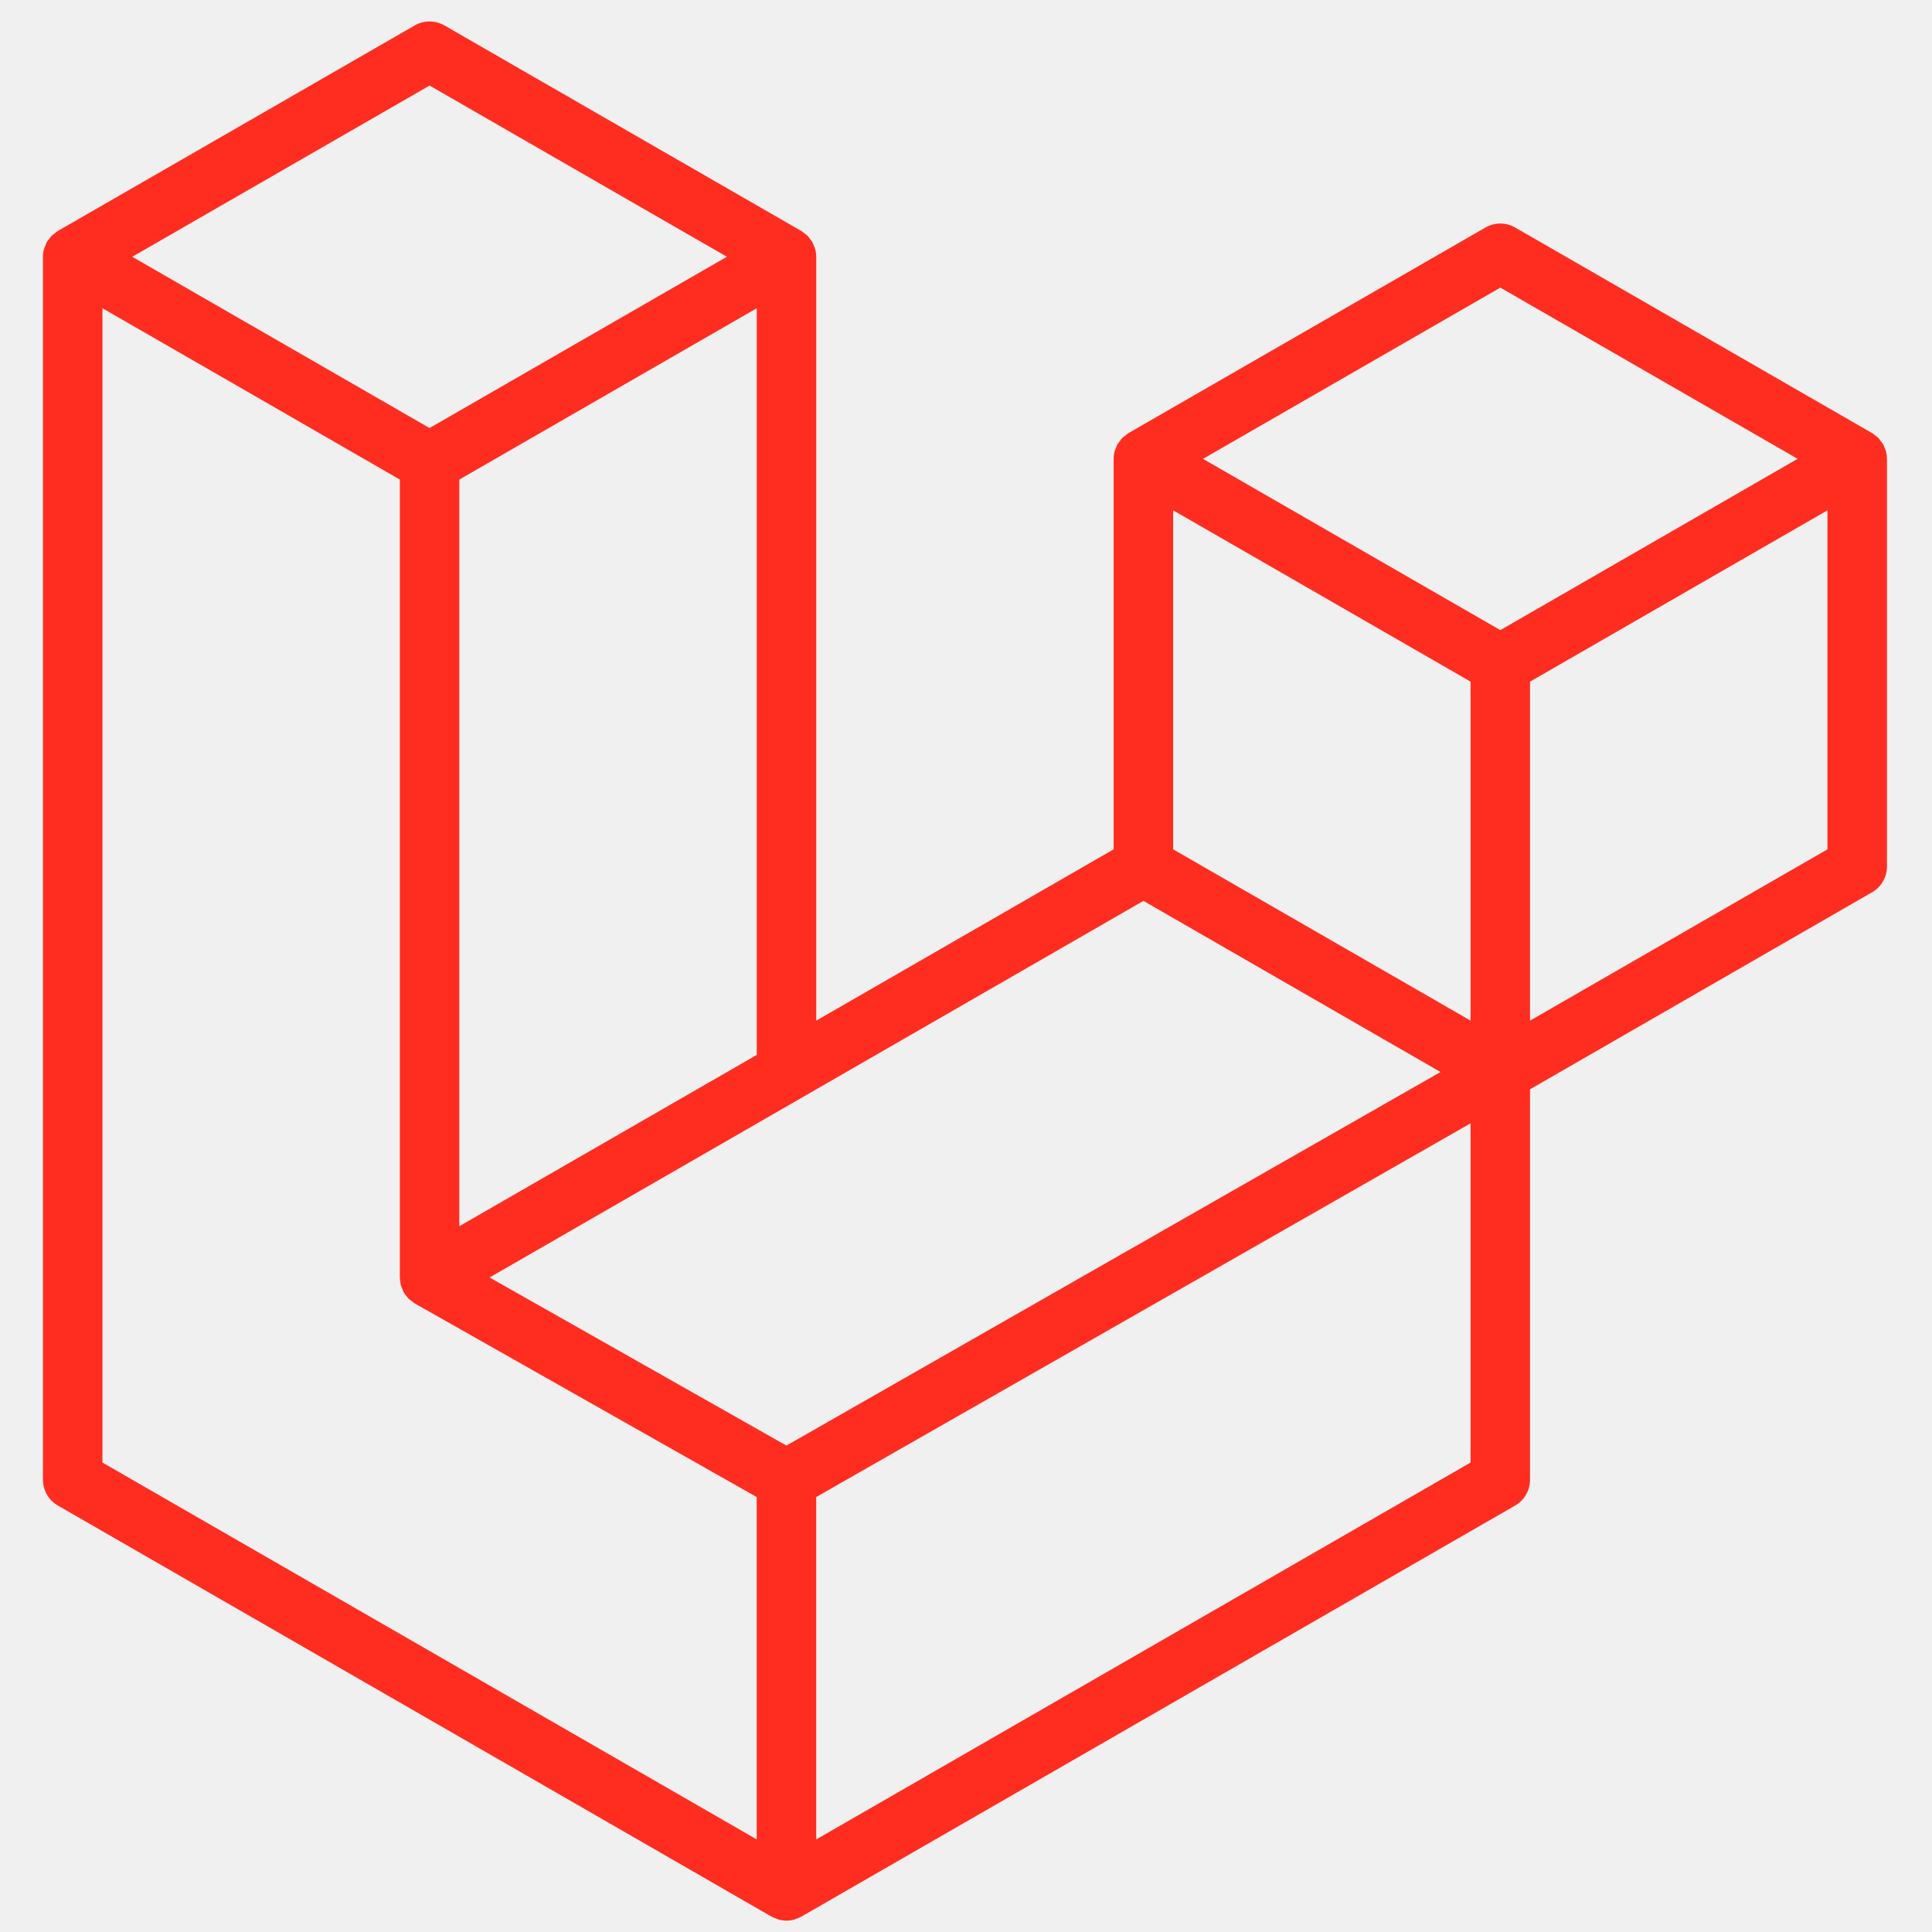
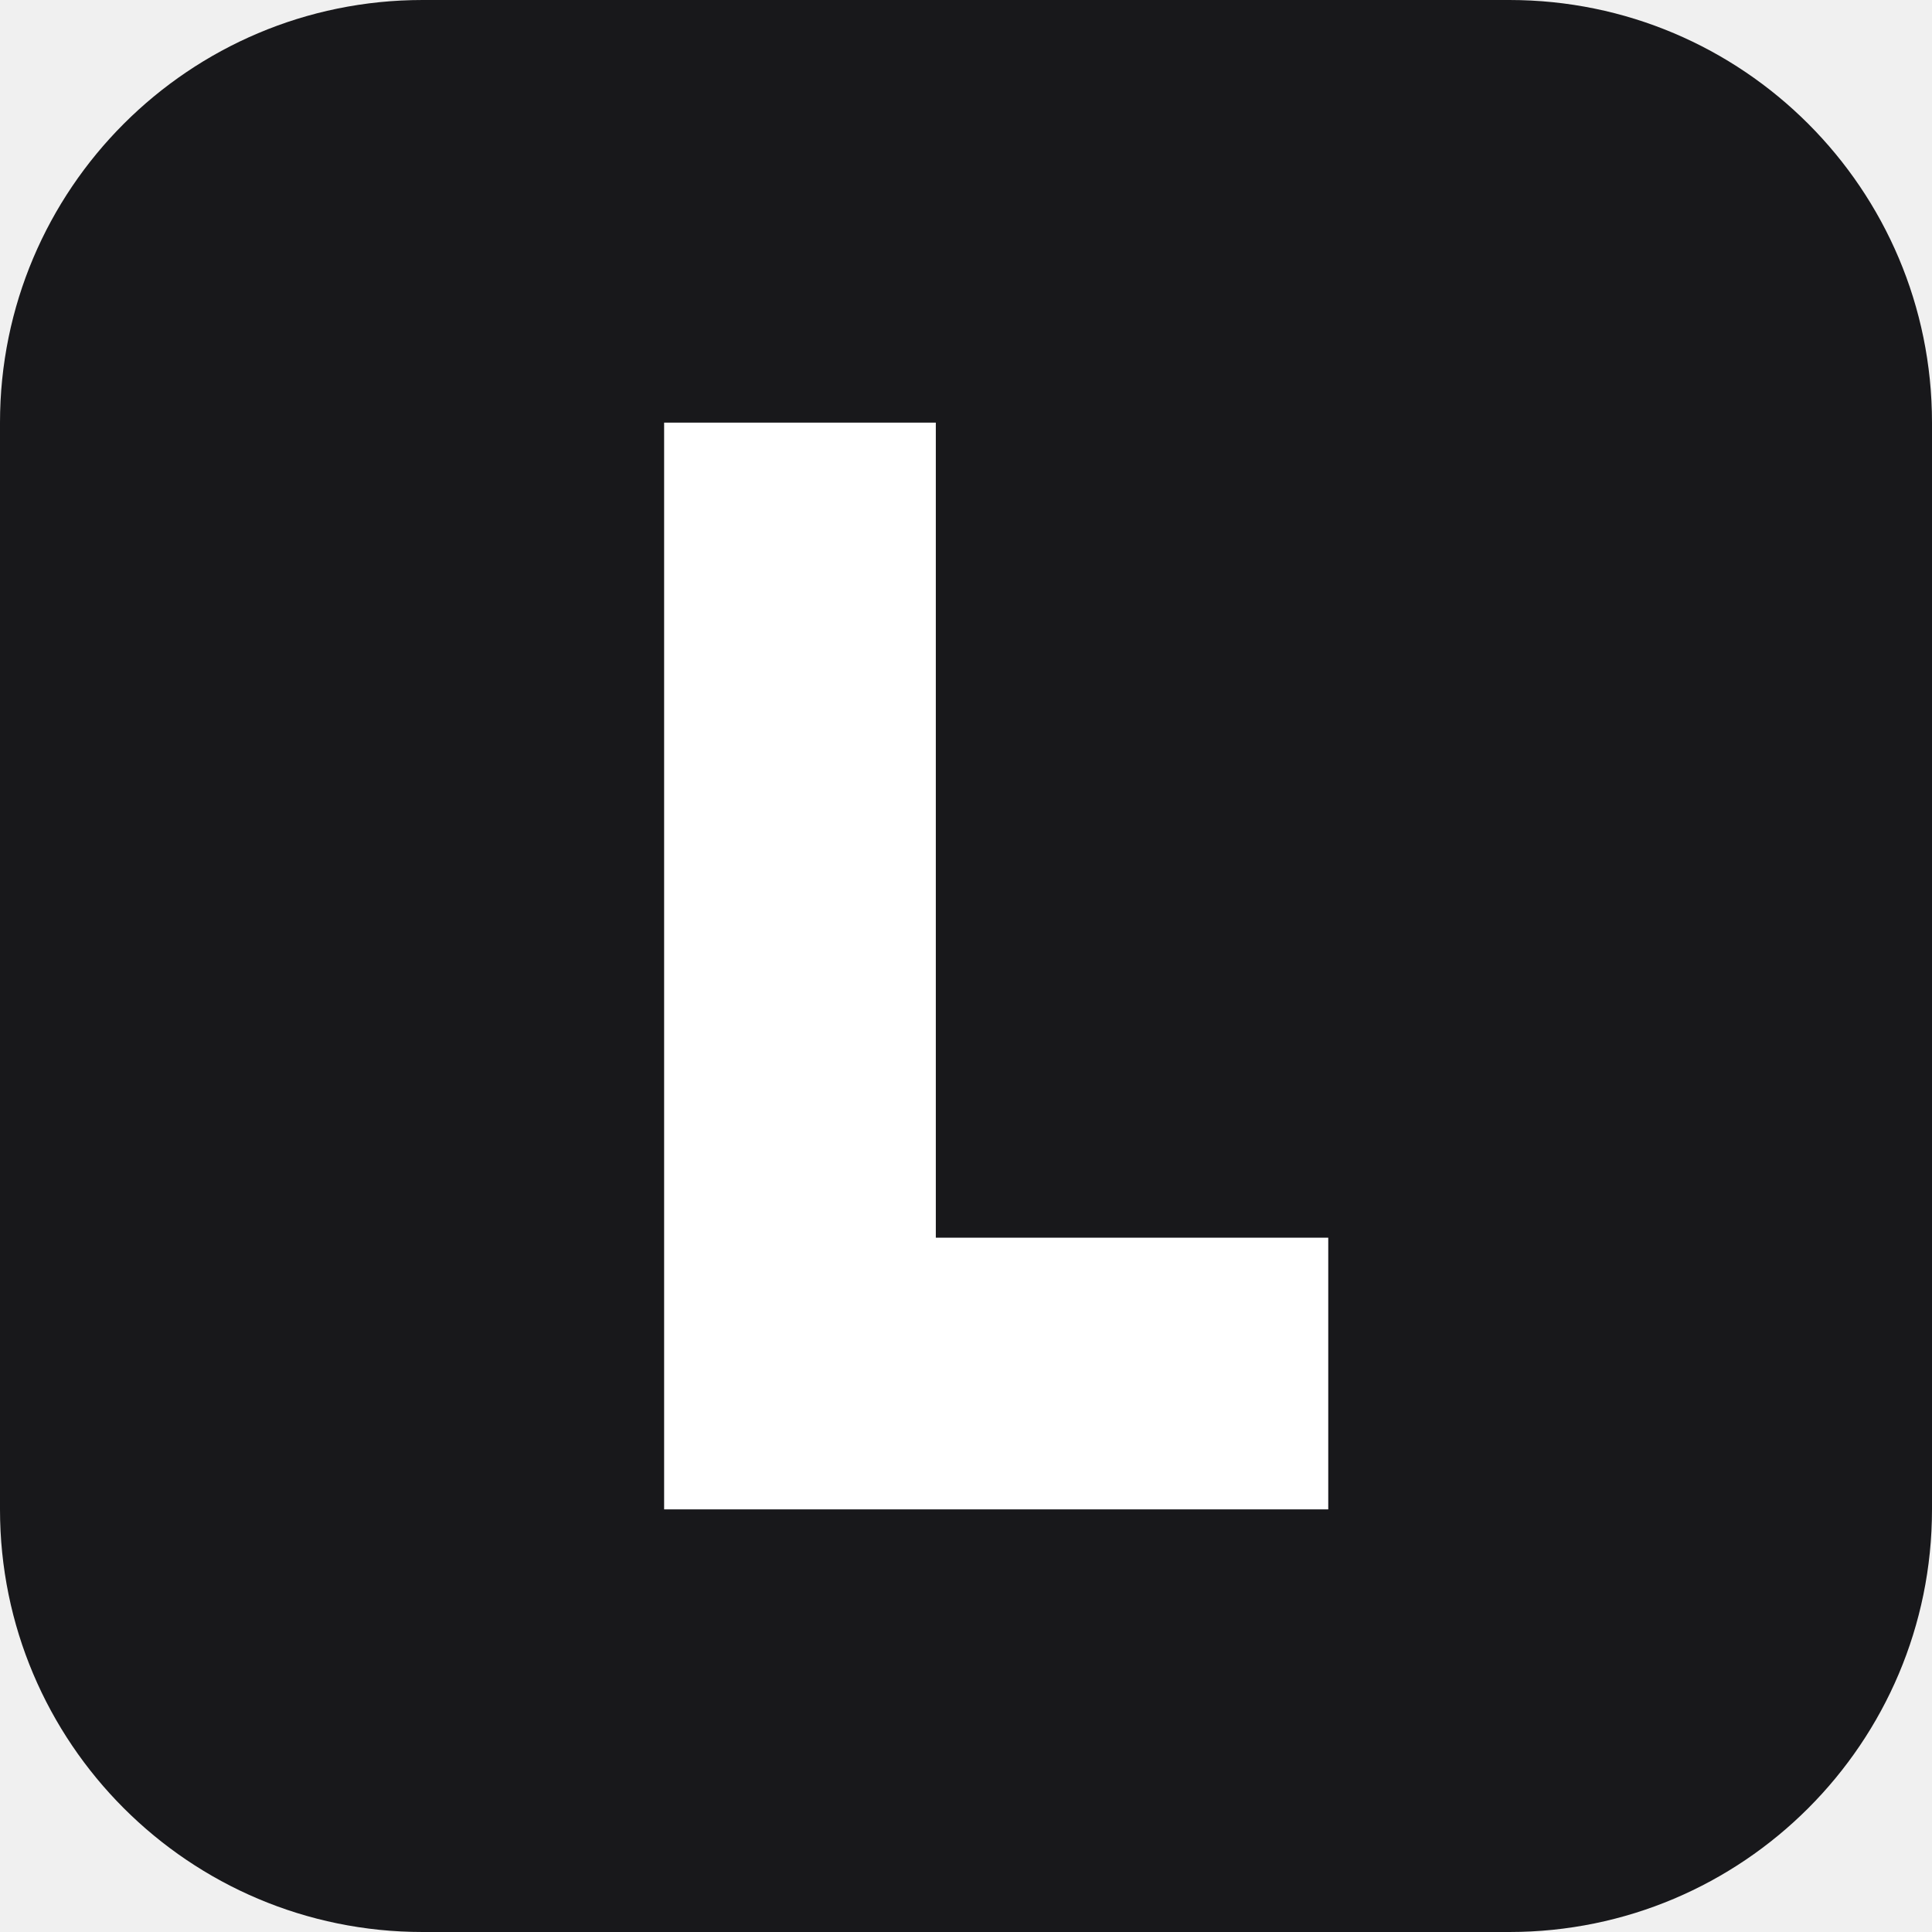
- <svg xmlns="http://www.w3.org/2000/svg" width="166" height="166" viewBox="0 0 166 166" fill="none">
-   <path fill-rule="evenodd" clip-rule="evenodd" d="M162.041 38.759C162.099 38.977 162.129 39.201 162.13 39.426V74.452C162.13 74.902 162.011 75.344 161.786 75.733C161.561 76.122 161.237 76.444 160.847 76.668L131.462 93.594V127.141C131.462 128.054 130.977 128.897 130.186 129.357L68.847 164.683C68.707 164.763 68.554 164.814 68.401 164.868C68.343 164.887 68.289 164.922 68.228 164.938C67.8 165.051 67.349 165.051 66.92 164.938C66.85 164.919 66.786 164.881 66.719 164.855C66.579 164.804 66.432 164.76 66.298 164.683L4.972 129.357C4.583 129.133 4.259 128.81 4.034 128.421C3.808 128.032 3.69 127.591 3.689 127.141L3.689 22.063C3.689 21.834 3.721 21.61 3.779 21.393C3.798 21.32 3.843 21.253 3.868 21.179C3.916 21.045 3.961 20.908 4.031 20.783C4.079 20.7 4.149 20.633 4.206 20.557C4.28 20.454 4.347 20.349 4.433 20.26C4.506 20.186 4.602 20.132 4.685 20.068C4.778 19.992 4.861 19.909 4.966 19.848L35.633 2.185C36.022 1.961 36.462 1.844 36.91 1.844C37.358 1.844 37.798 1.961 38.186 2.185L68.851 19.848H68.857C68.959 19.912 69.045 19.992 69.138 20.065C69.221 20.129 69.313 20.186 69.387 20.257C69.476 20.349 69.54 20.454 69.616 20.557C69.671 20.633 69.744 20.7 69.789 20.783C69.862 20.911 69.904 21.045 69.955 21.179C69.98 21.253 70.025 21.32 70.044 21.396C70.103 21.614 70.133 21.838 70.133 22.063V87.694L95.686 72.974V39.423C95.686 39.2 95.718 38.973 95.775 38.759C95.798 38.683 95.839 38.615 95.865 38.542C95.916 38.408 95.96 38.271 96.031 38.146C96.079 38.063 96.149 37.996 96.203 37.92C96.279 37.818 96.343 37.712 96.433 37.623C96.506 37.549 96.599 37.495 96.681 37.431C96.777 37.355 96.86 37.272 96.962 37.211L127.633 19.548C128.021 19.324 128.461 19.206 128.91 19.206C129.358 19.206 129.798 19.324 130.186 19.548L160.85 37.211C160.959 37.275 161.042 37.355 161.137 37.428C161.217 37.492 161.31 37.549 161.383 37.62C161.473 37.712 161.536 37.818 161.613 37.92C161.67 37.996 161.741 38.063 161.785 38.146C161.859 38.271 161.9 38.408 161.951 38.542C161.98 38.615 162.021 38.683 162.041 38.759ZM157.018 72.974V43.848L146.287 50.028L131.462 58.568V87.694L157.021 72.974H157.018ZM126.354 125.663V96.518L111.771 104.85L70.13 128.626V158.046L126.354 125.663ZM8.801 26.485V125.663L65.018 158.043V128.629L35.649 112L35.64 111.994L35.627 111.988C35.528 111.93 35.445 111.847 35.353 111.777C35.273 111.713 35.18 111.662 35.11 111.592L35.104 111.582C35.021 111.502 34.963 111.403 34.893 111.314C34.829 111.228 34.753 111.154 34.702 111.065L34.699 111.055C34.641 110.96 34.606 110.845 34.565 110.736C34.523 110.64 34.469 110.551 34.443 110.449C34.411 110.328 34.405 110.197 34.392 110.072C34.379 109.976 34.354 109.881 34.354 109.785V109.778V41.205L19.532 32.662L8.801 26.485ZM36.913 7.35L11.364 22.063L36.907 36.777L62.453 22.06L36.907 7.35H36.913ZM50.2 99.174L65.022 90.637V26.485L54.291 32.665L39.466 41.205V105.357L50.2 99.174ZM128.91 24.713L103.363 39.426L128.91 54.14L154.453 39.423L128.91 24.713ZM126.354 58.568L111.529 50.028L100.798 43.848V72.974L115.619 81.511L126.354 87.694V58.568ZM67.571 124.205L105.042 102.803L123.772 92.109L98.245 77.405L68.854 94.334L42.066 109.762L67.571 124.205Z" fill="#FF2D20" />
+ <svg xmlns="http://www.w3.org/2000/svg" viewBox="0 0 64 64">
+   <rect width="64" height="64" rx="14" fill="#18181b" />
+   <path d="M22 14h9v27h13v9H22z" fill="#ffffff" />
</svg>
